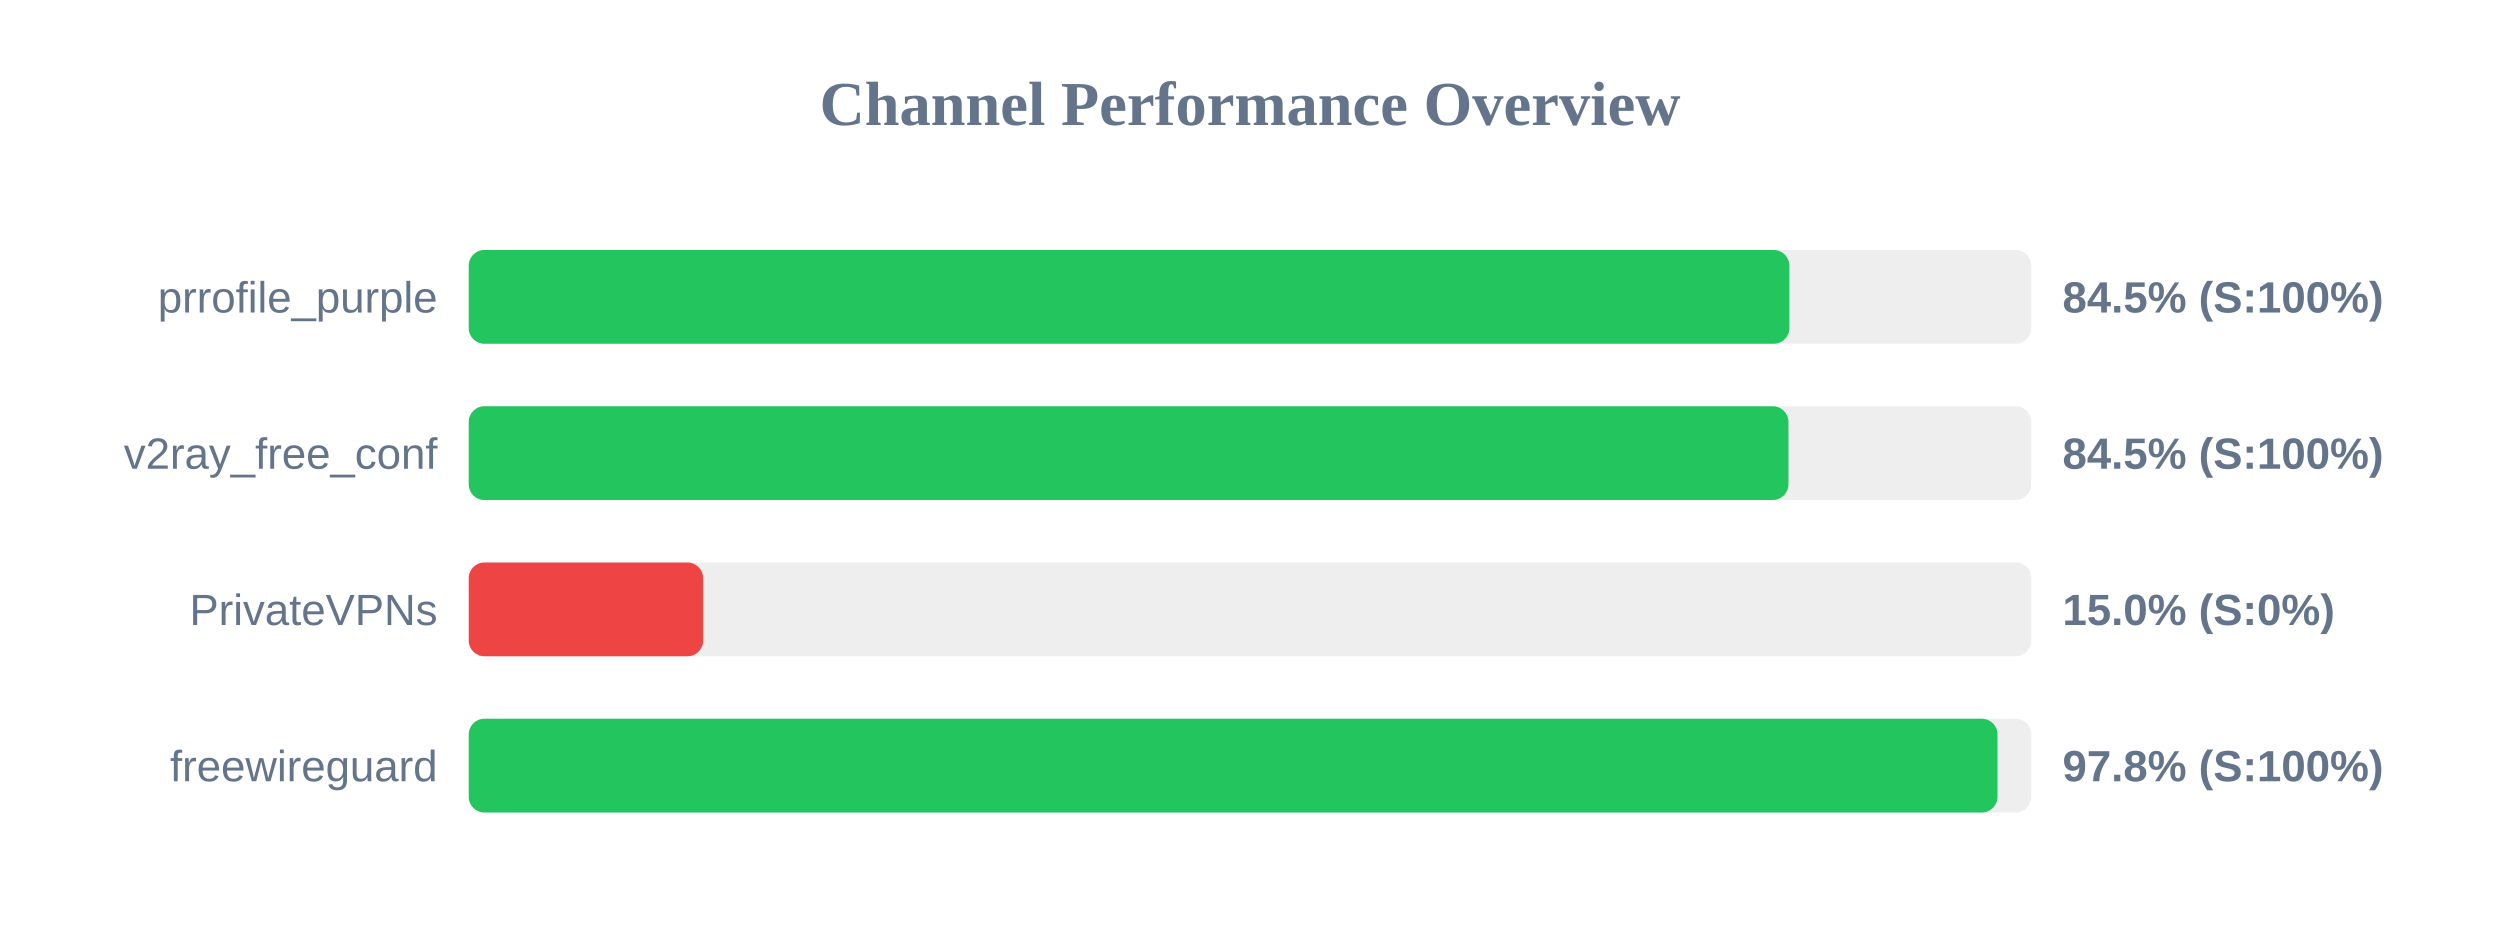
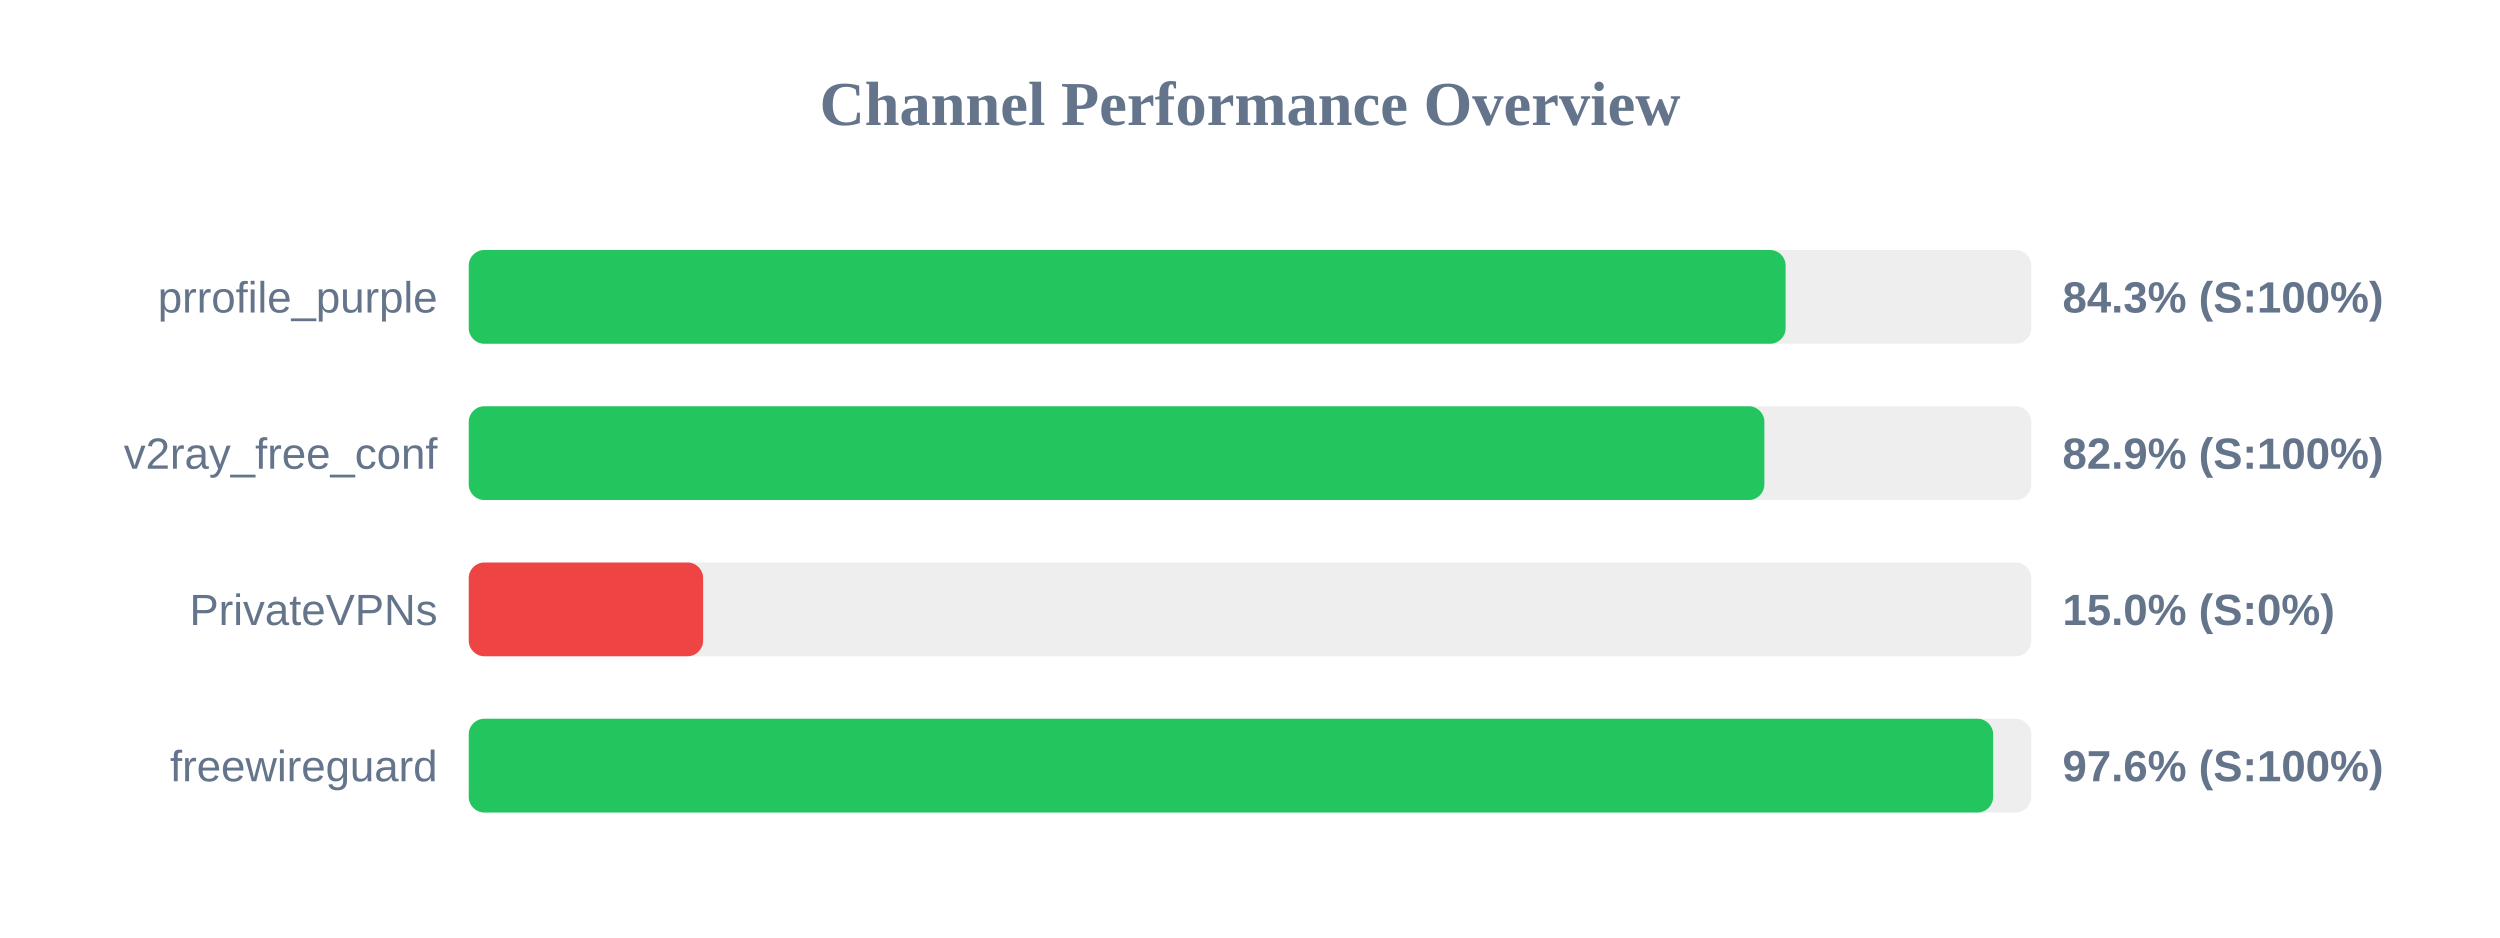
<svg xmlns="http://www.w3.org/2000/svg" width="800" height="300" version="1.1">
  <style>
        .row { font: 14px Arial; fill: #64748b; }
        .score { font: bold 14px Arial; fill: #64748b; }
    </style>
  <text x="400" y="40" text-anchor="middle" font-size="20px" font-weight="bold" fill="#64748b">Channel Performance Overview</text>
  <rect x="150" y="80" width="500" height="30" fill="#eee" rx="5" />
-   <rect x="150" y="80" width="422.6" height="30" fill="#22c55e" rx="5" />
+   <rect x="150" y="80" width="421.4" height="30" fill="#22c55e" rx="5" />
  <text x="140" y="100" text-anchor="end" class="row">prrofile_purple</text>
-   <text x="660" y="100" text-anchor="start" class="score">84.5% (S:100%)</text>
+   <text x="660" y="100" text-anchor="start" class="score">84.3% (S:100%)</text>
  <rect x="150" y="130" width="500" height="30" fill="#eee" rx="5" />
-   <rect x="150" y="130" width="422.3" height="30" fill="#22c55e" rx="5" />
+   <rect x="150" y="130" width="414.6" height="30" fill="#22c55e" rx="5" />
  <text x="140" y="150" text-anchor="end" class="row">v2ray_free_conf</text>
-   <text x="660" y="150" text-anchor="start" class="score">84.5% (S:100%)</text>
+   <text x="660" y="150" text-anchor="start" class="score">82.9% (S:100%)</text>
  <rect x="150" y="180" width="500" height="30" fill="#eee" rx="5" />
  <rect x="150" y="180" width="75.0" height="30" fill="#ef4444" rx="5" />
  <text x="140" y="200" text-anchor="end" class="row">PrivateVPNs</text>
  <text x="660" y="200" text-anchor="start" class="score">15.0% (S:0%)</text>
  <rect x="150" y="230" width="500" height="30" fill="#eee" rx="5" />
-   <rect x="150" y="230" width="489.2" height="30" fill="#22c55e" rx="5" />
+   <rect x="150" y="230" width="487.8" height="30" fill="#22c55e" rx="5" />
  <text x="140" y="250" text-anchor="end" class="row">freewireguard</text>
-   <text x="660" y="250" text-anchor="start" class="score">97.8% (S:100%)</text>
+   <text x="660" y="250" text-anchor="start" class="score">97.6% (S:100%)</text>
</svg>
